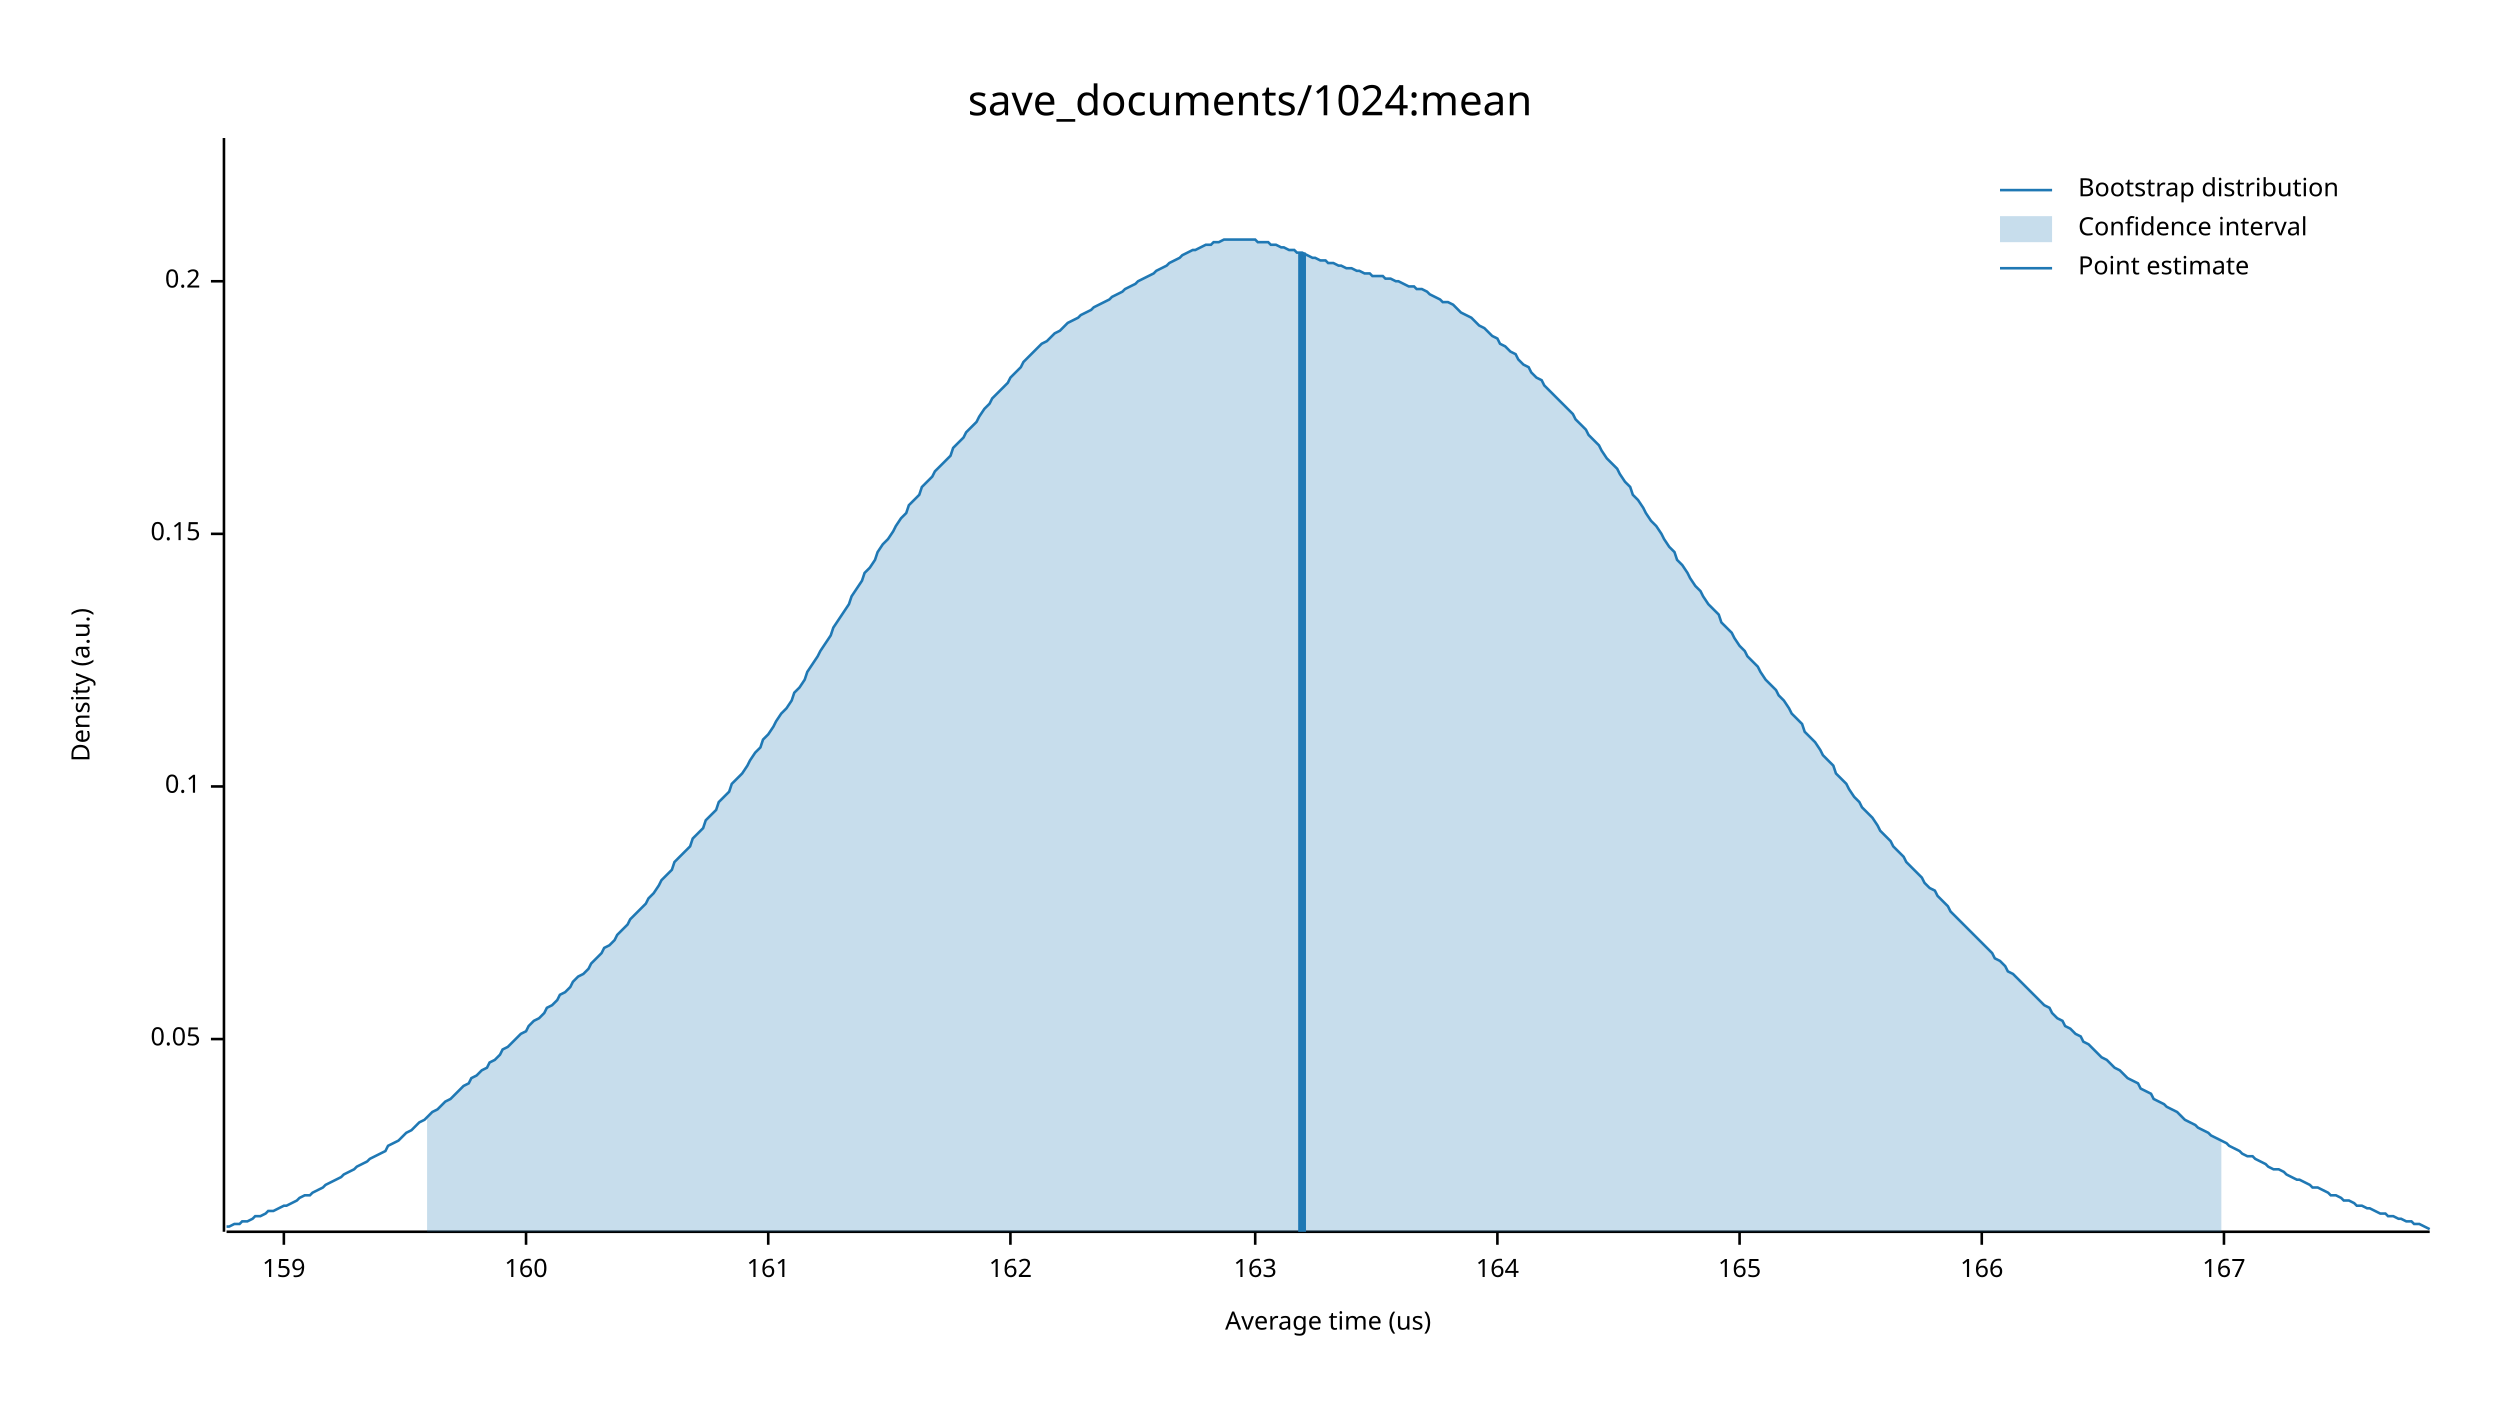
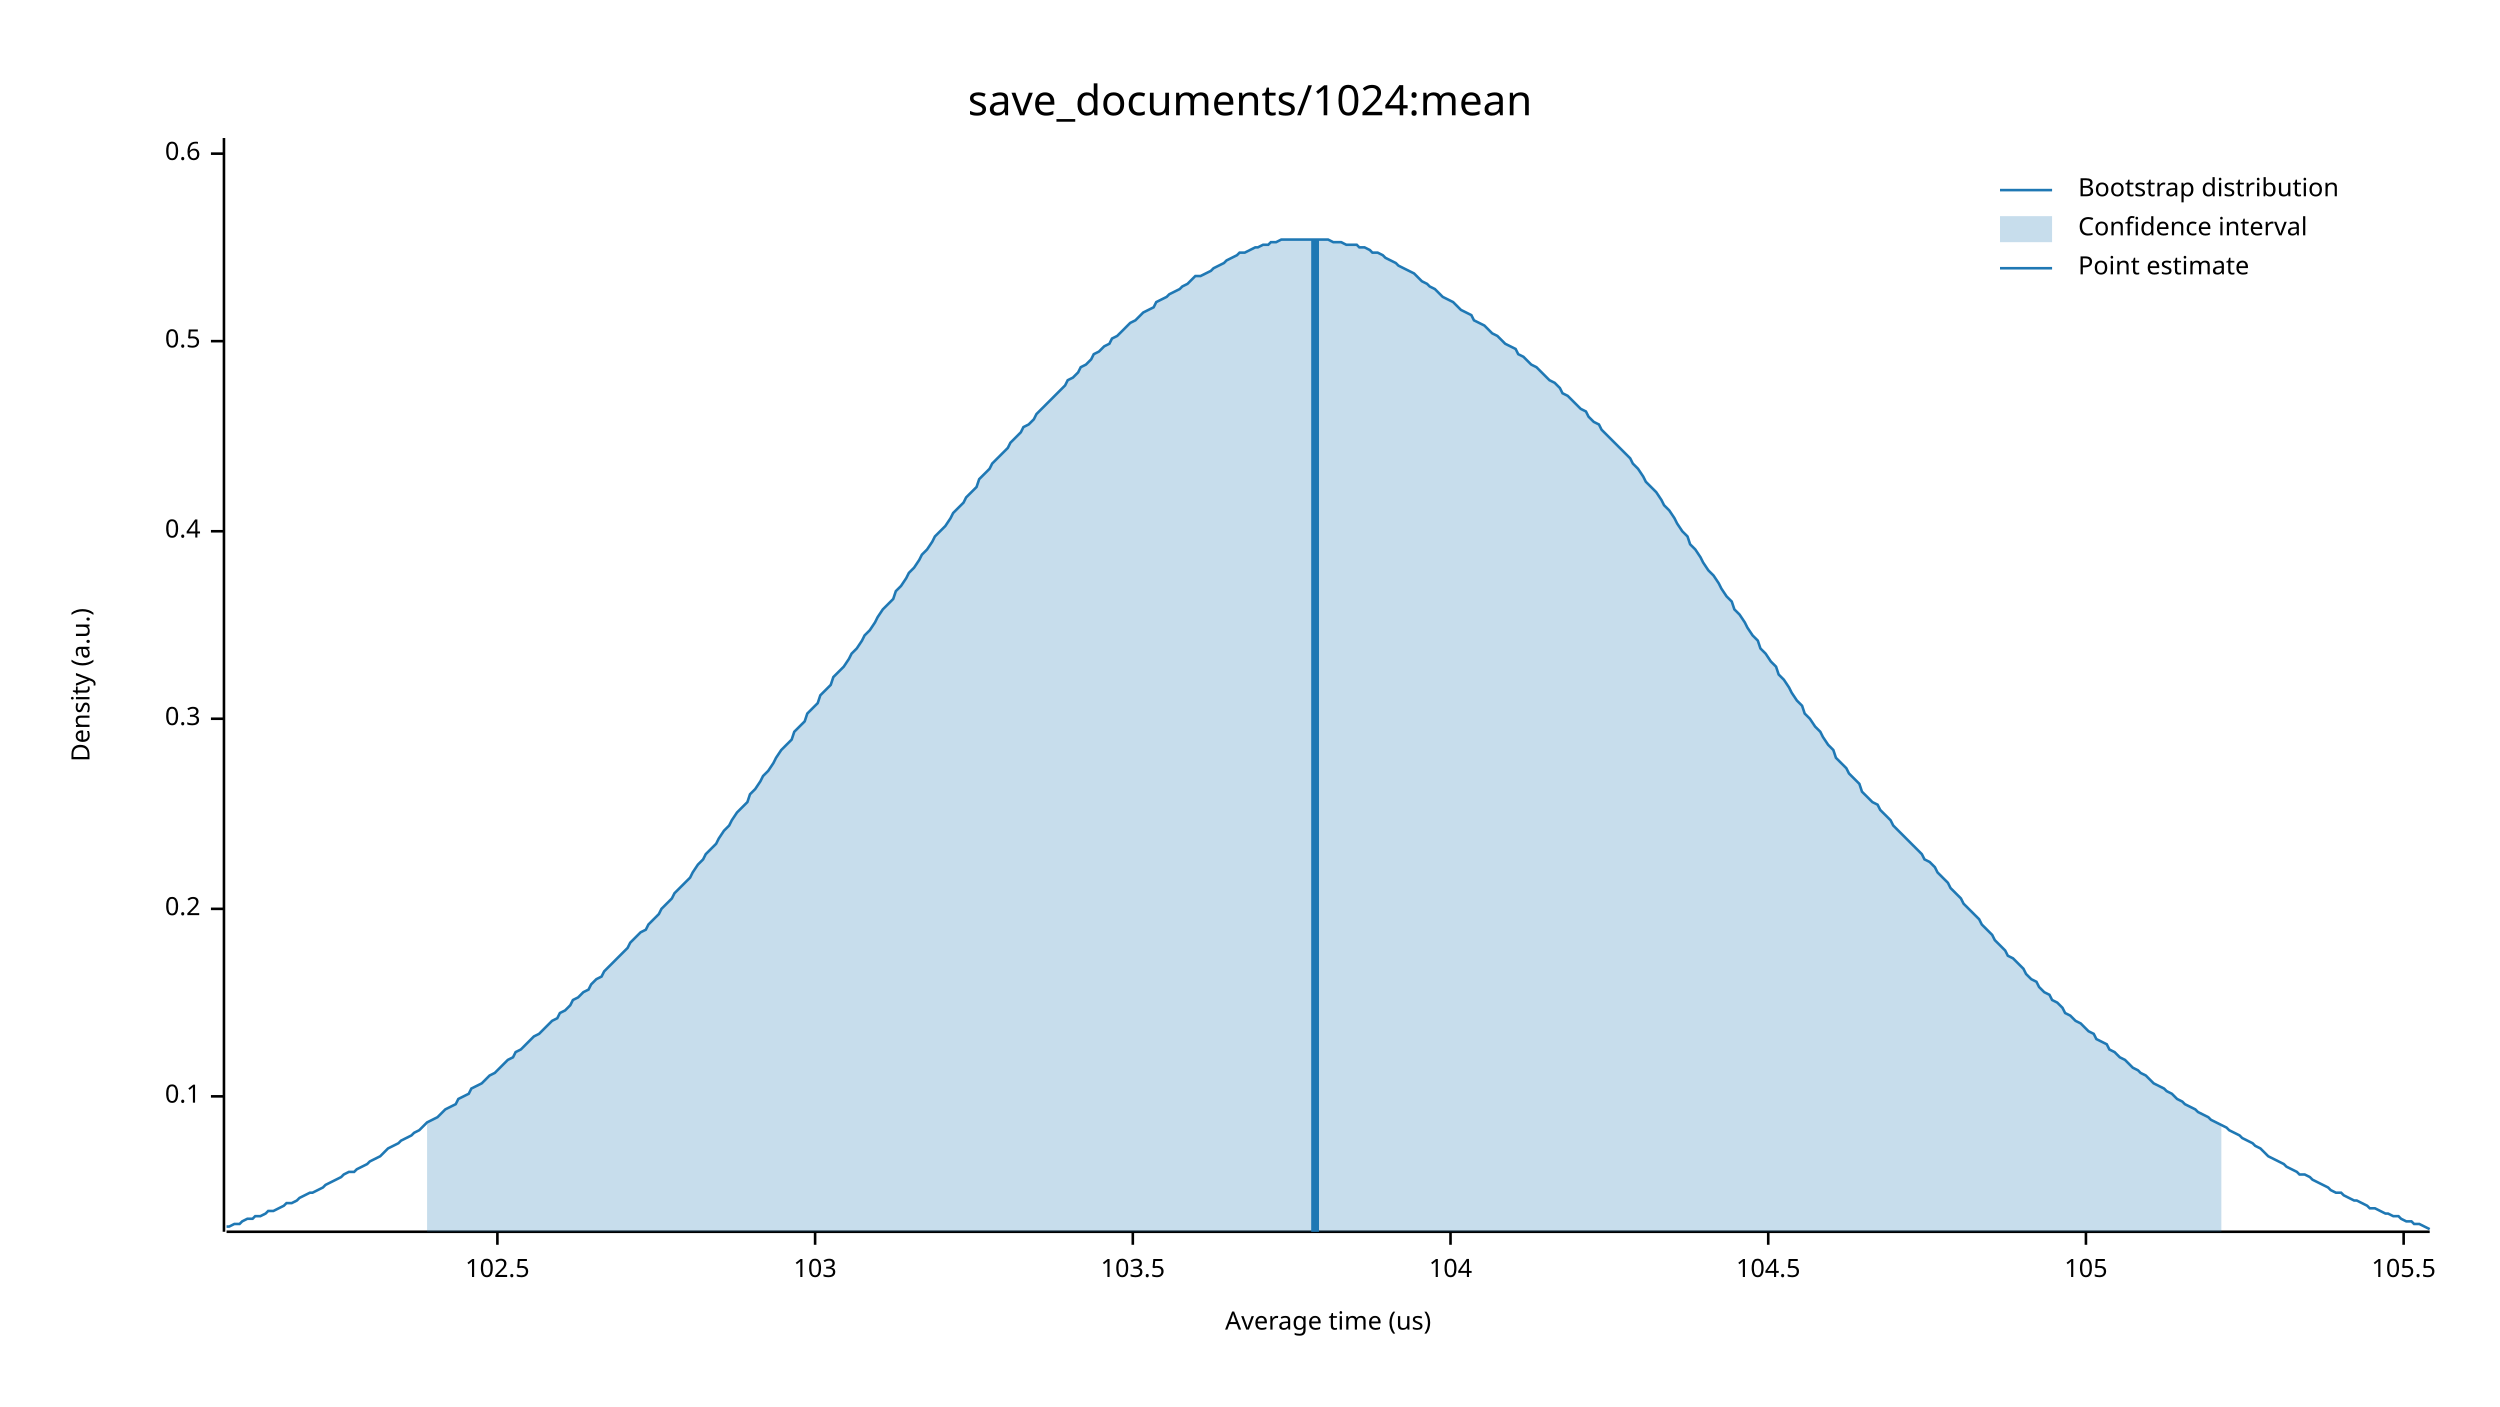
<svg xmlns="http://www.w3.org/2000/svg" width="960" height="540" viewBox="0 0 960 540">
  <text x="480" y="32" dy="0.76em" text-anchor="middle" font-family="sans-serif" font-size="16.129" opacity="1" fill="#000000">
save_documents/1024:mean
</text>
  <text x="27" y="263" dy="0.76em" text-anchor="middle" font-family="sans-serif" font-size="9.677" opacity="1" fill="#000000" transform="rotate(270, 27, 263)">
Density (a.u.)
</text>
  <text x="510" y="513" dy="-0.5ex" text-anchor="middle" font-family="sans-serif" font-size="9.677" opacity="1" fill="#000000">
Average time (us)
</text>
  <polyline fill="none" opacity="1" stroke="#000000" stroke-width="1" points="86,53 86,473 " />
-   <text x="77" y="399" dy="0.5ex" text-anchor="end" font-family="sans-serif" font-size="9.677" opacity="1" fill="#000000">
- 0.05
- </text>
-   <polyline fill="none" opacity="1" stroke="#000000" stroke-width="1" points="81,399 86,399 " />
-   <text x="77" y="302" dy="0.5ex" text-anchor="end" font-family="sans-serif" font-size="9.677" opacity="1" fill="#000000">
+   <text x="77" y="421" dy="0.5ex" text-anchor="end" font-family="sans-serif" font-size="9.677" opacity="1" fill="#000000">
0.1
</text>
-   <polyline fill="none" opacity="1" stroke="#000000" stroke-width="1" points="81,302 86,302 " />
-   <text x="77" y="205" dy="0.5ex" text-anchor="end" font-family="sans-serif" font-size="9.677" opacity="1" fill="#000000">
- 0.15
- </text>
-   <polyline fill="none" opacity="1" stroke="#000000" stroke-width="1" points="81,205 86,205 " />
-   <text x="77" y="108" dy="0.5ex" text-anchor="end" font-family="sans-serif" font-size="9.677" opacity="1" fill="#000000">
+   <polyline fill="none" opacity="1" stroke="#000000" stroke-width="1" points="81,421 86,421 " />
+   <text x="77" y="349" dy="0.5ex" text-anchor="end" font-family="sans-serif" font-size="9.677" opacity="1" fill="#000000">
0.2
</text>
-   <polyline fill="none" opacity="1" stroke="#000000" stroke-width="1" points="81,108 86,108 " />
+   <polyline fill="none" opacity="1" stroke="#000000" stroke-width="1" points="81,349 86,349 " />
+   <text x="77" y="276" dy="0.5ex" text-anchor="end" font-family="sans-serif" font-size="9.677" opacity="1" fill="#000000">
+ 0.3
+ </text>
+   <polyline fill="none" opacity="1" stroke="#000000" stroke-width="1" points="81,276 86,276 " />
+   <text x="77" y="204" dy="0.5ex" text-anchor="end" font-family="sans-serif" font-size="9.677" opacity="1" fill="#000000">
+ 0.4
+ </text>
+   <polyline fill="none" opacity="1" stroke="#000000" stroke-width="1" points="81,204 86,204 " />
+   <text x="77" y="131" dy="0.5ex" text-anchor="end" font-family="sans-serif" font-size="9.677" opacity="1" fill="#000000">
+ 0.5
+ </text>
+   <polyline fill="none" opacity="1" stroke="#000000" stroke-width="1" points="81,131 86,131 " />
+   <text x="77" y="59" dy="0.5ex" text-anchor="end" font-family="sans-serif" font-size="9.677" opacity="1" fill="#000000">
+ 0.6
+ </text>
+   <polyline fill="none" opacity="1" stroke="#000000" stroke-width="1" points="81,59 86,59 " />
  <polyline fill="none" opacity="1" stroke="#000000" stroke-width="1" points="87,473 933,473 " />
-   <text x="109" y="483" dy="0.76em" text-anchor="middle" font-family="sans-serif" font-size="9.677" opacity="1" fill="#000000">
- 159
+   <text x="191" y="483" dy="0.76em" text-anchor="middle" font-family="sans-serif" font-size="9.677" opacity="1" fill="#000000">
+ 102.5
</text>
-   <polyline fill="none" opacity="1" stroke="#000000" stroke-width="1" points="109,473 109,478 " />
-   <text x="202" y="483" dy="0.76em" text-anchor="middle" font-family="sans-serif" font-size="9.677" opacity="1" fill="#000000">
- 160
+   <polyline fill="none" opacity="1" stroke="#000000" stroke-width="1" points="191,473 191,478 " />
+   <text x="313" y="483" dy="0.76em" text-anchor="middle" font-family="sans-serif" font-size="9.677" opacity="1" fill="#000000">
+ 103
</text>
-   <polyline fill="none" opacity="1" stroke="#000000" stroke-width="1" points="202,473 202,478 " />
-   <text x="295" y="483" dy="0.76em" text-anchor="middle" font-family="sans-serif" font-size="9.677" opacity="1" fill="#000000">
- 161
+   <polyline fill="none" opacity="1" stroke="#000000" stroke-width="1" points="313,473 313,478 " />
+   <text x="435" y="483" dy="0.76em" text-anchor="middle" font-family="sans-serif" font-size="9.677" opacity="1" fill="#000000">
+ 103.5
</text>
-   <polyline fill="none" opacity="1" stroke="#000000" stroke-width="1" points="295,473 295,478 " />
-   <text x="388" y="483" dy="0.76em" text-anchor="middle" font-family="sans-serif" font-size="9.677" opacity="1" fill="#000000">
- 162
+   <polyline fill="none" opacity="1" stroke="#000000" stroke-width="1" points="435,473 435,478 " />
+   <text x="557" y="483" dy="0.76em" text-anchor="middle" font-family="sans-serif" font-size="9.677" opacity="1" fill="#000000">
+ 104
</text>
-   <polyline fill="none" opacity="1" stroke="#000000" stroke-width="1" points="388,473 388,478 " />
-   <text x="482" y="483" dy="0.76em" text-anchor="middle" font-family="sans-serif" font-size="9.677" opacity="1" fill="#000000">
- 163
+   <polyline fill="none" opacity="1" stroke="#000000" stroke-width="1" points="557,473 557,478 " />
+   <text x="679" y="483" dy="0.76em" text-anchor="middle" font-family="sans-serif" font-size="9.677" opacity="1" fill="#000000">
+ 104.5
</text>
-   <polyline fill="none" opacity="1" stroke="#000000" stroke-width="1" points="482,473 482,478 " />
-   <text x="575" y="483" dy="0.76em" text-anchor="middle" font-family="sans-serif" font-size="9.677" opacity="1" fill="#000000">
- 164
+   <polyline fill="none" opacity="1" stroke="#000000" stroke-width="1" points="679,473 679,478 " />
+   <text x="801" y="483" dy="0.76em" text-anchor="middle" font-family="sans-serif" font-size="9.677" opacity="1" fill="#000000">
+ 105
</text>
-   <polyline fill="none" opacity="1" stroke="#000000" stroke-width="1" points="575,473 575,478 " />
-   <text x="668" y="483" dy="0.76em" text-anchor="middle" font-family="sans-serif" font-size="9.677" opacity="1" fill="#000000">
- 165
+   <polyline fill="none" opacity="1" stroke="#000000" stroke-width="1" points="801,473 801,478 " />
+   <text x="923" y="483" dy="0.76em" text-anchor="middle" font-family="sans-serif" font-size="9.677" opacity="1" fill="#000000">
+ 105.5
</text>
-   <polyline fill="none" opacity="1" stroke="#000000" stroke-width="1" points="668,473 668,478 " />
-   <text x="761" y="483" dy="0.76em" text-anchor="middle" font-family="sans-serif" font-size="9.677" opacity="1" fill="#000000">
- 166
- </text>
-   <polyline fill="none" opacity="1" stroke="#000000" stroke-width="1" points="761,473 761,478 " />
-   <text x="854" y="483" dy="0.76em" text-anchor="middle" font-family="sans-serif" font-size="9.677" opacity="1" fill="#000000">
- 167
- </text>
-   <polyline fill="none" opacity="1" stroke="#000000" stroke-width="1" points="854,473 854,478 " />
-   <polyline fill="none" opacity="1" stroke="#1F78B4" stroke-width="1" points="87,471 88,471 90,470 92,470 93,469 95,469 97,468 98,467 100,467 102,466 103,465 105,465 107,464 109,463 110,463 112,462 114,461 115,460 117,459 119,459 120,458 122,457 124,456 125,455 127,454 129,453 131,452 132,451 134,450 136,449 137,448 139,447 141,446 142,445 144,444 146,443 148,442 149,440 151,439 153,438 154,437 156,435 158,434 159,433 161,431 163,430 164,429 166,427 168,426 170,424 171,423 173,422 175,420 176,419 178,417 180,416 181,414 183,413 185,411 187,410 188,408 190,407 192,405 193,403 195,402 197,400 198,399 200,397 202,396 203,394 205,392 207,391 209,389 210,387 212,386 214,384 215,382 217,381 219,379 220,377 222,375 224,374 226,372 227,370 229,368 231,366 232,364 234,363 236,361 237,359 239,357 241,355 242,353 244,351 246,349 248,347 249,345 251,343 253,340 254,338 256,336 258,334 259,331 261,329 263,327 265,325 266,322 268,320 270,318 271,315 273,313 275,311 276,308 278,306 280,304 281,301 283,299 285,297 287,294 288,292 290,289 292,287 293,284 295,282 297,279 298,277 300,274 302,272 304,269 305,266 307,264 309,261 310,258 312,255 314,252 315,250 317,247 319,244 320,241 322,238 324,235 326,232 327,229 329,226 331,223 332,220 334,218 336,215 337,212 339,209 341,207 343,204 344,202 346,199 348,197 349,194 351,192 353,190 354,187 356,185 358,183 359,181 361,179 363,177 365,175 366,172 368,170 370,168 371,166 373,164 375,162 376,160 378,157 380,155 381,153 383,151 385,149 387,147 388,145 390,143 392,141 393,139 395,137 397,135 398,134 400,132 402,131 404,129 405,128 407,127 409,125 410,124 412,123 414,122 415,121 417,120 419,119 420,118 422,117 424,116 426,115 427,114 429,113 431,112 432,111 434,110 436,109 437,108 439,107 441,106 443,105 444,104 446,103 448,102 449,101 451,100 453,99 454,98 456,97 458,96 459,96 461,95 463,94 465,94 466,93 468,93 470,92 471,92 473,92 475,92 476,92 478,92 480,92 482,92 483,93 485,93 487,93 488,94 490,94 492,95 493,95 495,96 497,96 498,97 500,97 502,98 504,99 505,99 507,100 509,100 510,101 512,101 514,102 515,102 517,103 519,103 521,104 522,104 524,105 526,105 527,106 529,106 531,106 532,107 534,107 536,108 537,108 539,109 541,110 543,110 544,111 546,111 548,112 549,113 551,114 553,115 554,116 556,116 558,117 560,119 561,120 563,121 565,122 566,123 568,125 570,126 571,127 573,129 575,130 576,132 578,133 580,135 582,136 583,138 585,140 587,141 588,143 590,145 592,146 593,148 595,150 597,152 599,154 600,155 602,157 604,159 605,161 607,163 609,165 610,167 612,169 614,171 615,173 617,176 619,178 621,180 622,182 624,185 626,187 627,190 629,192 631,195 632,197 634,200 636,202 638,205 639,207 641,210 643,212 644,215 646,217 648,220 649,222 651,225 653,227 654,229 656,232 658,234 660,236 661,239 663,241 665,243 666,245 668,248 670,250 671,252 673,254 675,256 676,258 678,261 680,263 682,265 683,267 685,269 687,272 688,274 690,276 692,278 693,281 695,283 697,285 699,288 700,290 702,292 704,294 705,297 707,299 709,301 710,303 712,306 714,308 715,310 717,312 719,314 721,317 722,319 724,321 726,323 727,325 729,327 731,329 732,331 734,333 736,335 738,337 739,339 741,341 743,342 744,344 746,346 748,348 749,350 751,352 753,354 754,355 756,357 758,359 760,361 761,362 763,364 765,366 766,368 768,369 770,371 771,373 773,374 775,376 777,378 778,379 780,381 782,383 783,384 785,386 787,387 788,389 790,391 792,392 793,394 795,395 797,397 799,398 800,400 802,401 804,403 805,404 807,406 809,407 810,408 812,410 814,411 816,413 817,414 819,415 821,416 822,418 824,419 826,420 827,422 829,423 831,424 832,425 834,426 836,427 838,429 839,430 841,431 843,432 844,433 846,434 848,435 849,436 851,437 853,438 855,439 856,440 858,441 860,442 861,443 863,444 865,444 866,445 868,446 870,447 871,448 873,449 875,449 877,450 878,451 880,452 882,453 883,453 885,454 887,455 888,456 890,456 892,457 894,458 895,459 897,459 899,460 900,461 902,461 904,462 905,463 907,463 909,464 910,464 912,465 914,466 916,466 917,467 919,467 921,468 922,468 924,469 926,469 927,470 929,470 931,471 933,472 " />
-   <polygon opacity="0.25" fill="#1F78B4" points="164,429 166,427 168,426 170,424 171,423 173,422 175,420 176,419 178,417 180,416 181,414 183,413 185,411 187,410 188,408 190,407 192,405 193,403 195,402 197,400 198,399 200,397 202,396 203,394 205,392 207,391 209,389 210,387 212,386 214,384 215,382 217,381 219,379 220,377 222,375 224,374 226,372 227,370 229,368 231,366 232,364 234,363 236,361 237,359 239,357 241,355 242,353 244,351 246,349 248,347 249,345 251,343 253,340 254,338 256,336 258,334 259,331 261,329 263,327 265,325 266,322 268,320 270,318 271,315 273,313 275,311 276,308 278,306 280,304 281,301 283,299 285,297 287,294 288,292 290,289 292,287 293,284 295,282 297,279 298,277 300,274 302,272 304,269 305,266 307,264 309,261 310,258 312,255 314,252 315,250 317,247 319,244 320,241 322,238 324,235 326,232 327,229 329,226 331,223 332,220 334,218 336,215 337,212 339,209 341,207 343,204 344,202 346,199 348,197 349,194 351,192 353,190 354,187 356,185 358,183 359,181 361,179 363,177 365,175 366,172 368,170 370,168 371,166 373,164 375,162 376,160 378,157 380,155 381,153 383,151 385,149 387,147 388,145 390,143 392,141 393,139 395,137 397,135 398,134 400,132 402,131 404,129 405,128 407,127 409,125 410,124 412,123 414,122 415,121 417,120 419,119 420,118 422,117 424,116 426,115 427,114 429,113 431,112 432,111 434,110 436,109 437,108 439,107 441,106 443,105 444,104 446,103 448,102 449,101 451,100 453,99 454,98 456,97 458,96 459,96 461,95 463,94 465,94 466,93 468,93 470,92 471,92 473,92 475,92 476,92 478,92 480,92 482,92 483,93 485,93 487,93 488,94 490,94 492,95 493,95 495,96 497,96 498,97 500,97 502,98 504,99 505,99 507,100 509,100 510,101 512,101 514,102 515,102 517,103 519,103 521,104 522,104 524,105 526,105 527,106 529,106 531,106 532,107 534,107 536,108 537,108 539,109 541,110 543,110 544,111 546,111 548,112 549,113 551,114 553,115 554,116 556,116 558,117 560,119 561,120 563,121 565,122 566,123 568,125 570,126 571,127 573,129 575,130 576,132 578,133 580,135 582,136 583,138 585,140 587,141 588,143 590,145 592,146 593,148 595,150 597,152 599,154 600,155 602,157 604,159 605,161 607,163 609,165 610,167 612,169 614,171 615,173 617,176 619,178 621,180 622,182 624,185 626,187 627,190 629,192 631,195 632,197 634,200 636,202 638,205 639,207 641,210 643,212 644,215 646,217 648,220 649,222 651,225 653,227 654,229 656,232 658,234 660,236 661,239 663,241 665,243 666,245 668,248 670,250 671,252 673,254 675,256 676,258 678,261 680,263 682,265 683,267 685,269 687,272 688,274 690,276 692,278 693,281 695,283 697,285 699,288 700,290 702,292 704,294 705,297 707,299 709,301 710,303 712,306 714,308 715,310 717,312 719,314 721,317 722,319 724,321 726,323 727,325 729,327 731,329 732,331 734,333 736,335 738,337 739,339 741,341 743,342 744,344 746,346 748,348 749,350 751,352 753,354 754,355 756,357 758,359 760,361 761,362 763,364 765,366 766,368 768,369 770,371 771,373 773,374 775,376 777,378 778,379 780,381 782,383 783,384 785,386 787,387 788,389 790,391 792,392 793,394 795,395 797,397 799,398 800,400 802,401 804,403 805,404 807,406 809,407 810,408 812,410 814,411 816,413 817,414 819,415 821,416 822,418 824,419 826,420 827,422 829,423 831,424 832,425 834,426 836,427 838,429 839,430 841,431 843,432 844,433 846,434 848,435 849,436 851,437 853,438 853,473 164,473 " />
-   <polyline fill="none" opacity="1" stroke="#1F78B4" stroke-width="3" points="500,473 500,97 " />
+   <polyline fill="none" opacity="1" stroke="#000000" stroke-width="1" points="923,473 923,478 " />
+   <polyline fill="none" opacity="1" stroke="#1F78B4" stroke-width="1" points="87,471 88,471 90,470 92,470 93,469 95,468 97,468 98,467 100,467 102,466 103,465 105,465 107,464 109,463 110,462 112,462 114,461 115,460 117,459 119,458 120,458 122,457 124,456 125,455 127,454 129,453 131,452 132,451 134,450 136,450 137,449 139,448 141,447 142,446 144,445 146,444 148,442 149,441 151,440 153,439 154,438 156,437 158,436 159,435 161,434 163,432 164,431 166,430 168,429 170,427 171,426 173,425 175,424 176,422 178,421 180,420 181,418 183,417 185,416 187,414 188,413 190,412 192,410 193,409 195,407 197,406 198,404 200,403 202,401 203,400 205,398 207,397 209,395 210,394 212,392 214,391 215,389 217,388 219,386 220,384 222,383 224,381 226,380 227,378 229,376 231,375 232,373 234,371 236,369 237,368 239,366 241,364 242,362 244,360 246,358 248,357 249,355 251,353 253,351 254,349 256,347 258,345 259,343 261,341 263,339 265,337 266,335 268,332 270,330 271,328 273,326 275,324 276,322 278,319 280,317 281,315 283,312 285,310 287,308 288,305 290,303 292,300 293,298 295,296 297,293 298,291 300,288 302,286 304,284 305,281 307,279 309,277 310,274 312,272 314,270 315,267 317,265 319,263 320,260 322,258 324,256 326,253 327,251 329,249 331,246 332,244 334,242 336,239 337,237 339,234 341,232 343,230 344,227 346,225 348,222 349,220 351,218 353,215 354,213 356,211 358,208 359,206 361,204 363,202 365,199 366,197 368,195 370,193 371,191 373,189 375,187 376,184 378,182 380,180 381,178 383,176 385,174 387,172 388,170 390,168 392,166 393,164 395,163 397,161 398,159 400,157 402,155 404,153 405,152 407,150 409,148 410,146 412,145 414,143 415,141 417,140 419,138 420,136 422,135 424,133 426,132 427,130 429,129 431,127 432,126 434,124 436,123 437,122 439,120 441,119 443,118 444,116 446,115 448,114 449,113 451,112 453,111 454,110 456,109 458,107 459,106 461,106 463,105 465,104 466,103 468,102 470,101 471,100 473,99 475,98 476,97 478,97 480,96 482,95 483,95 485,94 487,94 488,93 490,93 492,92 493,92 495,92 497,92 498,92 500,92 502,92 504,92 505,92 507,92 509,92 510,92 512,93 514,93 515,93 517,94 519,94 521,94 522,95 524,95 526,96 527,97 529,97 531,98 532,99 534,100 536,101 537,102 539,103 541,104 543,105 544,106 546,108 548,109 549,110 551,111 553,113 554,114 556,115 558,116 560,118 561,119 563,120 565,121 566,123 568,124 570,125 571,126 573,128 575,129 576,130 578,132 580,133 582,134 583,136 585,137 587,139 588,140 590,141 592,143 593,144 595,146 597,147 599,149 600,151 602,152 604,154 605,155 607,157 609,158 610,160 612,162 614,163 615,165 617,167 619,169 621,171 622,172 624,174 626,176 627,178 629,180 631,183 632,185 634,187 636,189 638,192 639,194 641,196 643,199 644,201 646,204 648,206 649,209 651,211 653,214 654,216 656,219 658,221 660,224 661,226 663,229 665,231 666,234 668,236 670,239 671,241 673,244 675,246 676,249 678,251 680,254 682,256 683,259 685,261 687,264 688,266 690,269 692,271 693,274 695,276 697,279 699,281 700,283 702,286 704,288 705,291 707,293 709,295 710,297 712,299 714,301 715,304 717,306 719,308 721,309 722,311 724,313 726,315 727,317 729,319 731,321 732,322 734,324 736,326 738,328 739,330 741,331 743,333 744,335 746,337 748,339 749,341 751,343 753,345 754,347 756,349 758,351 760,353 761,355 763,357 765,359 766,361 768,363 770,365 771,367 773,368 775,370 777,372 778,374 780,376 782,377 783,379 785,381 787,382 788,384 790,385 792,387 793,389 795,390 797,392 799,393 800,394 802,396 804,397 805,399 807,400 809,401 810,403 812,404 814,406 816,407 817,408 819,410 821,411 822,412 824,413 826,415 827,416 829,417 831,418 832,419 834,420 836,422 838,423 839,424 841,425 843,426 844,427 846,428 848,429 849,430 851,431 853,432 855,433 856,434 858,435 860,436 861,437 863,438 865,439 866,440 868,441 870,443 871,444 873,445 875,446 877,447 878,448 880,449 882,450 883,451 885,451 887,452 888,453 890,454 892,455 894,456 895,457 897,458 899,458 900,459 902,460 904,461 905,461 907,462 909,463 910,464 912,464 914,465 916,466 917,466 919,467 921,467 922,468 924,469 926,469 927,470 929,470 931,471 933,472 " />
+   <polygon opacity="0.25" fill="#1F78B4" points="164,431 166,430 168,429 170,427 171,426 173,425 175,424 176,422 178,421 180,420 181,418 183,417 185,416 187,414 188,413 190,412 192,410 193,409 195,407 197,406 198,404 200,403 202,401 203,400 205,398 207,397 209,395 210,394 212,392 214,391 215,389 217,388 219,386 220,384 222,383 224,381 226,380 227,378 229,376 231,375 232,373 234,371 236,369 237,368 239,366 241,364 242,362 244,360 246,358 248,357 249,355 251,353 253,351 254,349 256,347 258,345 259,343 261,341 263,339 265,337 266,335 268,332 270,330 271,328 273,326 275,324 276,322 278,319 280,317 281,315 283,312 285,310 287,308 288,305 290,303 292,300 293,298 295,296 297,293 298,291 300,288 302,286 304,284 305,281 307,279 309,277 310,274 312,272 314,270 315,267 317,265 319,263 320,260 322,258 324,256 326,253 327,251 329,249 331,246 332,244 334,242 336,239 337,237 339,234 341,232 343,230 344,227 346,225 348,222 349,220 351,218 353,215 354,213 356,211 358,208 359,206 361,204 363,202 365,199 366,197 368,195 370,193 371,191 373,189 375,187 376,184 378,182 380,180 381,178 383,176 385,174 387,172 388,170 390,168 392,166 393,164 395,163 397,161 398,159 400,157 402,155 404,153 405,152 407,150 409,148 410,146 412,145 414,143 415,141 417,140 419,138 420,136 422,135 424,133 426,132 427,130 429,129 431,127 432,126 434,124 436,123 437,122 439,120 441,119 443,118 444,116 446,115 448,114 449,113 451,112 453,111 454,110 456,109 458,107 459,106 461,106 463,105 465,104 466,103 468,102 470,101 471,100 473,99 475,98 476,97 478,97 480,96 482,95 483,95 485,94 487,94 488,93 490,93 492,92 493,92 495,92 497,92 498,92 500,92 502,92 504,92 505,92 507,92 509,92 510,92 512,93 514,93 515,93 517,94 519,94 521,94 522,95 524,95 526,96 527,97 529,97 531,98 532,99 534,100 536,101 537,102 539,103 541,104 543,105 544,106 546,108 548,109 549,110 551,111 553,113 554,114 556,115 558,116 560,118 561,119 563,120 565,121 566,123 568,124 570,125 571,126 573,128 575,129 576,130 578,132 580,133 582,134 583,136 585,137 587,139 588,140 590,141 592,143 593,144 595,146 597,147 599,149 600,151 602,152 604,154 605,155 607,157 609,158 610,160 612,162 614,163 615,165 617,167 619,169 621,171 622,172 624,174 626,176 627,178 629,180 631,183 632,185 634,187 636,189 638,192 639,194 641,196 643,199 644,201 646,204 648,206 649,209 651,211 653,214 654,216 656,219 658,221 660,224 661,226 663,229 665,231 666,234 668,236 670,239 671,241 673,244 675,246 676,249 678,251 680,254 682,256 683,259 685,261 687,264 688,266 690,269 692,271 693,274 695,276 697,279 699,281 700,283 702,286 704,288 705,291 707,293 709,295 710,297 712,299 714,301 715,304 717,306 719,308 721,309 722,311 724,313 726,315 727,317 729,319 731,321 732,322 734,324 736,326 738,328 739,330 741,331 743,333 744,335 746,337 748,339 749,341 751,343 753,345 754,347 756,349 758,351 760,353 761,355 763,357 765,359 766,361 768,363 770,365 771,367 773,368 775,370 777,372 778,374 780,376 782,377 783,379 785,381 787,382 788,384 790,385 792,387 793,389 795,390 797,392 799,393 800,394 802,396 804,397 805,399 807,400 809,401 810,403 812,404 814,406 816,407 817,408 819,410 821,411 822,412 824,413 826,415 827,416 829,417 831,418 832,419 834,420 836,422 838,423 839,424 841,425 843,426 844,427 846,428 848,429 849,430 851,431 853,432 853,473 164,473 " />
+   <polyline fill="none" opacity="1" stroke="#1F78B4" stroke-width="3" points="505,473 505,92 " />
  <text x="798" y="68" dy="0.76em" text-anchor="start" font-family="sans-serif" font-size="9.677" opacity="1" fill="#000000">
Bootstrap distribution
</text>
  <text x="798" y="83" dy="0.76em" text-anchor="start" font-family="sans-serif" font-size="9.677" opacity="1" fill="#000000">
Confidence interval
</text>
  <text x="798" y="98" dy="0.76em" text-anchor="start" font-family="sans-serif" font-size="9.677" opacity="1" fill="#000000">
Point estimate
</text>
  <polyline fill="none" opacity="1" stroke="#1F78B4" stroke-width="1" points="768,73 788,73 " />
  <rect x="768" y="83" width="20" height="10" opacity="0.25" fill="#1F78B4" stroke="none" />
  <polyline fill="none" opacity="1" stroke="#1F78B4" stroke-width="1" points="768,103 788,103 " />
</svg>
